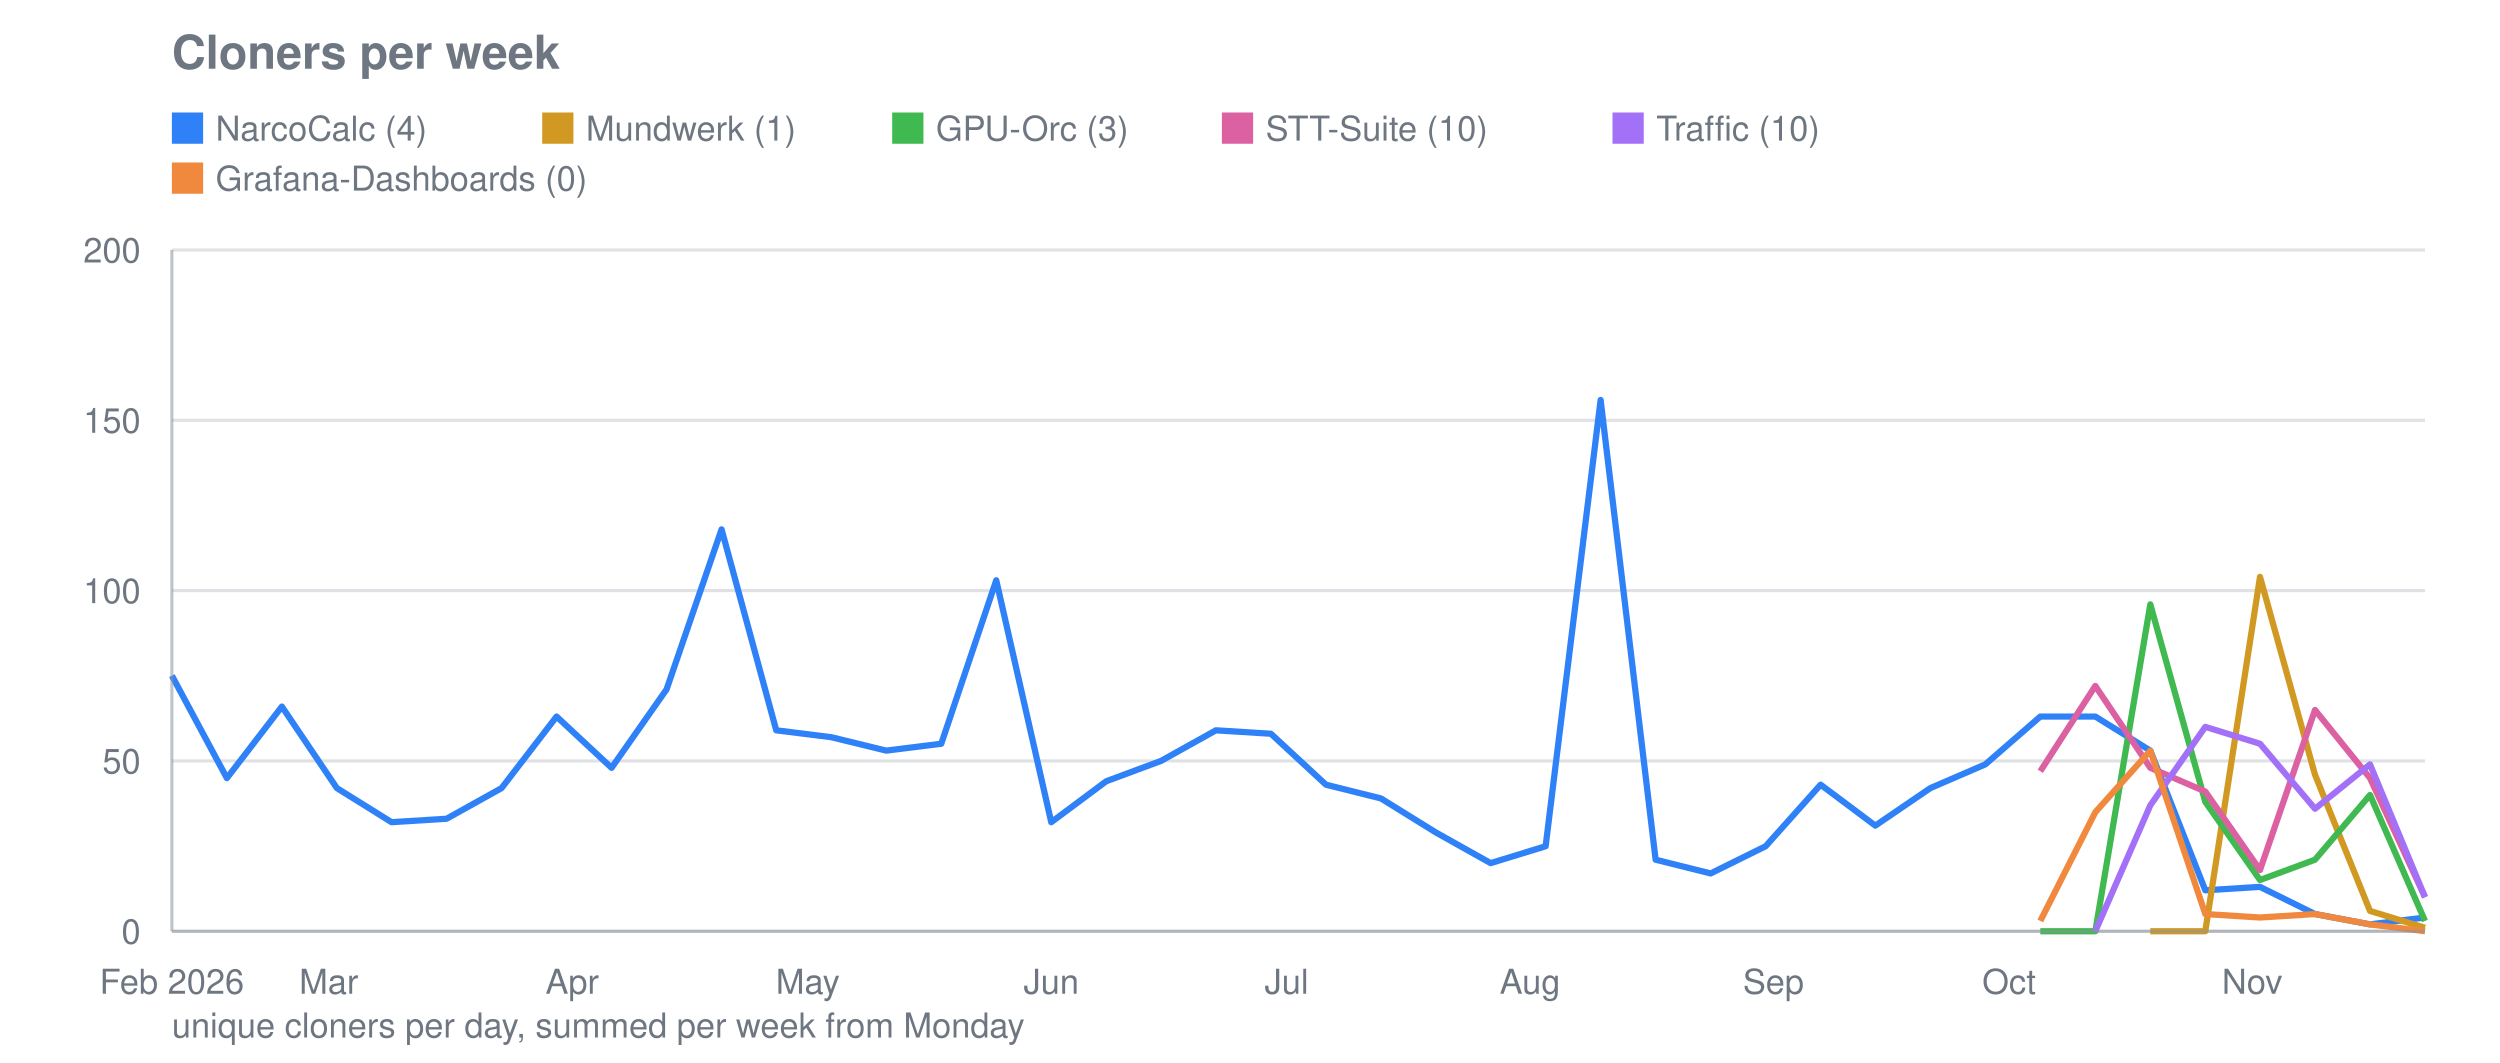
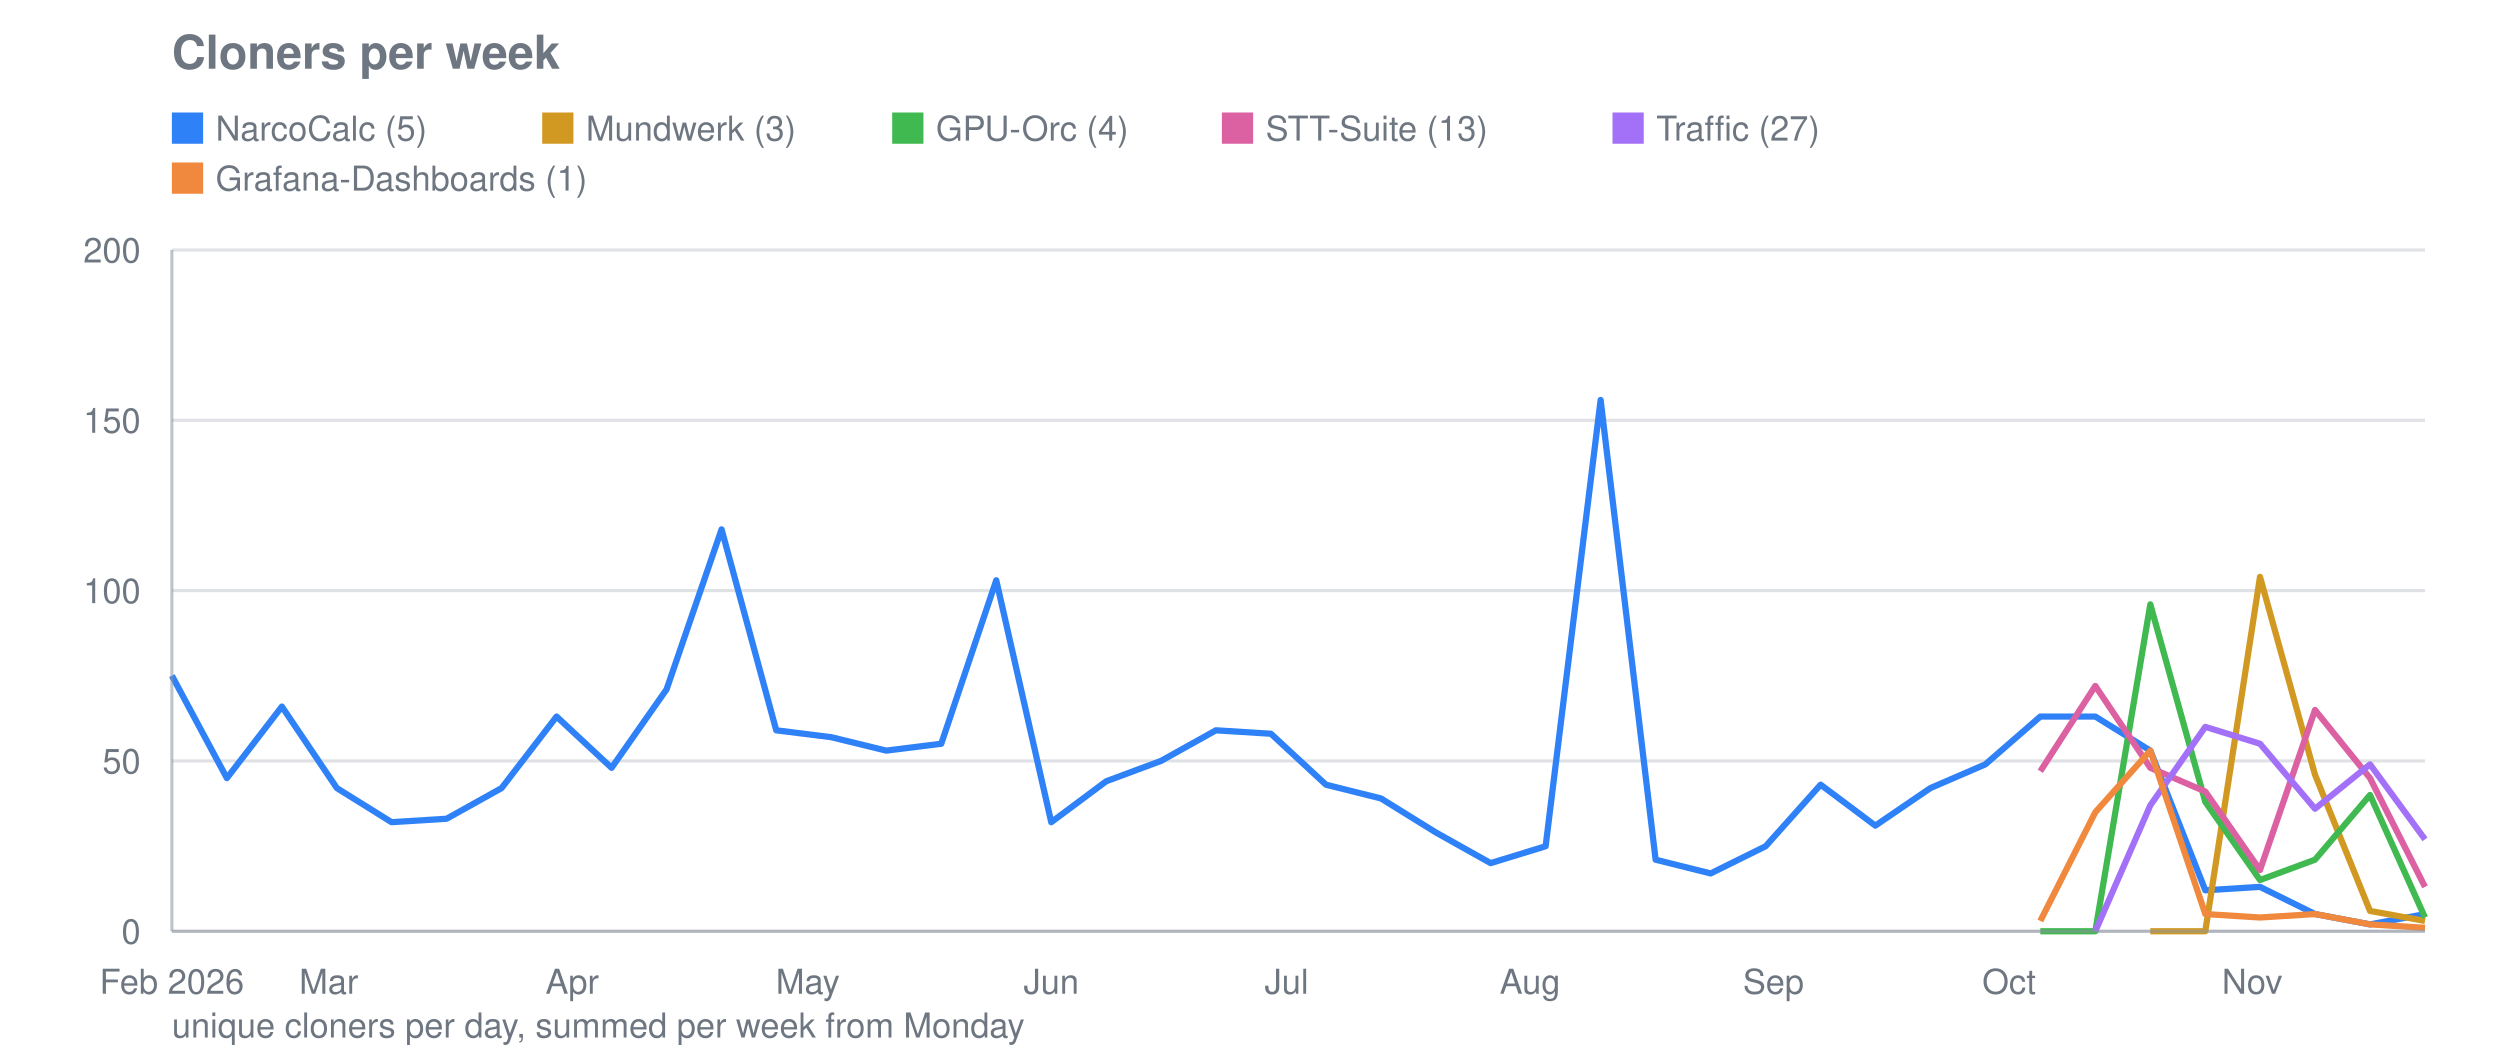
<svg xmlns="http://www.w3.org/2000/svg" viewBox="0 0 800 340" width="800" height="340" role="img" aria-label="Cloners per week">
  <text font-family="system-ui, -apple-system, Segoe UI, Helvetica, Arial, sans-serif" font-size="15" font-weight="600" fill="#6e7781" x="55" y="22">Cloners per week</text>
  <line stroke="#8b949e" stroke-width="1" opacity="0.28" x1="55" y1="298.0" x2="776" y2="298.0" />
  <text font-family="system-ui, -apple-system, Segoe UI, Helvetica, Arial, sans-serif" font-size="11" fill="#6e7781" x="45" y="302.0" text-anchor="end">0</text>
  <line stroke="#8b949e" stroke-width="1" opacity="0.28" x1="55" y1="243.5" x2="776" y2="243.5" />
  <text font-family="system-ui, -apple-system, Segoe UI, Helvetica, Arial, sans-serif" font-size="11" fill="#6e7781" x="45" y="247.5" text-anchor="end">50</text>
  <line stroke="#8b949e" stroke-width="1" opacity="0.28" x1="55" y1="189.0" x2="776" y2="189.0" />
  <text font-family="system-ui, -apple-system, Segoe UI, Helvetica, Arial, sans-serif" font-size="11" fill="#6e7781" x="45" y="193.0" text-anchor="end">100</text>
  <line stroke="#8b949e" stroke-width="1" opacity="0.28" x1="55" y1="134.5" x2="776" y2="134.5" />
  <text font-family="system-ui, -apple-system, Segoe UI, Helvetica, Arial, sans-serif" font-size="11" fill="#6e7781" x="45" y="138.5" text-anchor="end">150</text>
  <line stroke="#8b949e" stroke-width="1" opacity="0.28" x1="55" y1="80.0" x2="776" y2="80.0" />
  <text font-family="system-ui, -apple-system, Segoe UI, Helvetica, Arial, sans-serif" font-size="11" fill="#6e7781" x="45" y="84.0" text-anchor="end">200</text>
  <text font-family="system-ui, -apple-system, Segoe UI, Helvetica, Arial, sans-serif" font-size="11" fill="#6e7781" x="55.0" y="318" text-anchor="middle">Feb 2026</text>
  <text font-family="system-ui, -apple-system, Segoe UI, Helvetica, Arial, sans-serif" font-size="11" fill="#6e7781" x="105.2" y="318" text-anchor="middle">Mar</text>
  <text font-family="system-ui, -apple-system, Segoe UI, Helvetica, Arial, sans-serif" font-size="11" fill="#6e7781" x="183.1" y="318" text-anchor="middle">Apr</text>
  <text font-family="system-ui, -apple-system, Segoe UI, Helvetica, Arial, sans-serif" font-size="11" fill="#6e7781" x="258.5" y="318" text-anchor="middle">May</text>
  <text font-family="system-ui, -apple-system, Segoe UI, Helvetica, Arial, sans-serif" font-size="11" fill="#6e7781" x="336.4" y="318" text-anchor="middle">Jun</text>
  <text font-family="system-ui, -apple-system, Segoe UI, Helvetica, Arial, sans-serif" font-size="11" fill="#6e7781" x="411.7" y="318" text-anchor="middle">Jul</text>
  <text font-family="system-ui, -apple-system, Segoe UI, Helvetica, Arial, sans-serif" font-size="11" fill="#6e7781" x="489.6" y="318" text-anchor="middle">Aug</text>
  <text font-family="system-ui, -apple-system, Segoe UI, Helvetica, Arial, sans-serif" font-size="11" fill="#6e7781" x="567.5" y="318" text-anchor="middle">Sep</text>
  <text font-family="system-ui, -apple-system, Segoe UI, Helvetica, Arial, sans-serif" font-size="11" fill="#6e7781" x="642.9" y="318" text-anchor="middle">Oct</text>
  <text font-family="system-ui, -apple-system, Segoe UI, Helvetica, Arial, sans-serif" font-size="11" fill="#6e7781" x="720.7" y="318" text-anchor="middle">Nov</text>
-   <polyline fill="none" stroke="#2f81f7" stroke-width="2" stroke-linejoin="round" points="55.0,216.2 72.6,249.0 90.2,226.1 107.8,252.2 125.3,263.1 142.9,262.0 160.5,252.2 178.1,229.3 195.7,245.7 213.3,220.6 230.9,169.4 248.4,233.7 266.0,235.9 283.6,240.2 301.2,238.0 318.8,185.7 336.4,263.1 354.0,250.0 371.5,243.5 389.1,233.7 406.7,234.8 424.3,251.1 441.9,255.5 459.5,266.4 477.0,276.2 494.6,270.8 512.2,128.0 529.8,275.1 547.4,279.5 565.0,270.8 582.6,251.1 600.1,264.2 617.7,252.2 635.3,244.6 652.9,229.3 670.5,229.3 688.1,240.2 705.7,284.9 723.2,283.8 740.8,292.5 758.4,295.8 776.0,293.6" />
+   <polyline fill="none" stroke="#2f81f7" stroke-width="2" stroke-linejoin="round" points="55.0,216.2 72.6,249.0 90.2,226.1 107.8,252.2 125.3,263.1 142.9,262.0 160.5,252.2 178.1,229.3 195.7,245.7 213.3,220.6 230.9,169.4 248.4,233.7 266.0,235.9 283.6,240.2 301.2,238.0 318.8,185.7 336.4,263.1 354.0,250.0 371.5,243.5 389.1,233.7 406.7,234.8 424.3,251.1 441.9,255.5 459.5,266.4 477.0,276.2 494.6,270.8 512.2,128.0 529.8,275.1 547.4,279.5 565.0,270.8 582.6,251.1 600.1,264.2 617.7,252.2 635.3,244.6 652.9,229.3 670.5,229.3 688.1,240.2 705.7,284.9 723.2,283.8 740.8,292.5 758.4,295.8 776.0,292.5" />
  <rect fill="#2f81f7" x="55" y="36" width="10" height="10" />
-   <text font-family="system-ui, -apple-system, Segoe UI, Helvetica, Arial, sans-serif" font-size="11" fill="#6e7781" x="69" y="45">NarcoCalc (4)</text>
-   <polyline fill="none" stroke="#d29922" stroke-width="2" stroke-linejoin="round" points="688.1,298.0 705.7,298.0 723.2,184.6 740.8,247.9 758.4,291.5 776.0,296.9" />
+   <text font-family="system-ui, -apple-system, Segoe UI, Helvetica, Arial, sans-serif" font-size="11" fill="#6e7781" x="69" y="45">NarcoCalc (5)</text>
+   <polyline fill="none" stroke="#d29922" stroke-width="2" stroke-linejoin="round" points="688.1,298.0 705.7,298.0 723.2,184.6 740.8,247.9 758.4,291.5 776.0,294.7" />
  <rect fill="#d29922" x="173.5" y="36" width="10" height="10" />
-   <text font-family="system-ui, -apple-system, Segoe UI, Helvetica, Arial, sans-serif" font-size="11" fill="#6e7781" x="187.5" y="45">Mundwerk (1)</text>
-   <polyline fill="none" stroke="#3fb950" stroke-width="2" stroke-linejoin="round" points="652.9,298.0 670.5,298.0 688.1,193.4 705.7,256.6 723.2,281.6 740.8,275.1 758.4,254.4 776.0,294.7" />
+   <text font-family="system-ui, -apple-system, Segoe UI, Helvetica, Arial, sans-serif" font-size="11" fill="#6e7781" x="187.5" y="45">Mundwerk (3)</text>
+   <polyline fill="none" stroke="#3fb950" stroke-width="2" stroke-linejoin="round" points="652.9,298.0 670.5,298.0 688.1,193.4 705.7,256.6 723.2,281.6 740.8,275.1 758.4,254.4 776.0,293.6" />
  <rect fill="#3fb950" x="285.5" y="36" width="10" height="10" />
-   <text font-family="system-ui, -apple-system, Segoe UI, Helvetica, Arial, sans-serif" font-size="11" fill="#6e7781" x="299.5" y="45">GPU-Orc (3)</text>
-   <polyline fill="none" stroke="#db61a2" stroke-width="2" stroke-linejoin="round" points="652.9,246.8 670.5,219.5 688.1,245.7 705.7,253.3 723.2,278.4 740.8,227.2 758.4,249.0 776.0,287.1" />
+   <text font-family="system-ui, -apple-system, Segoe UI, Helvetica, Arial, sans-serif" font-size="11" fill="#6e7781" x="299.5" y="45">GPU-Orc (4)</text>
+   <polyline fill="none" stroke="#db61a2" stroke-width="2" stroke-linejoin="round" points="652.9,246.8 670.5,219.5 688.1,245.7 705.7,253.3 723.2,278.4 740.8,227.2 758.4,249.0 776.0,283.8" />
  <rect fill="#db61a2" x="391.0" y="36" width="10" height="10" />
-   <text font-family="system-ui, -apple-system, Segoe UI, Helvetica, Arial, sans-serif" font-size="11" fill="#6e7781" x="405.0" y="45">STT-Suite (10)</text>
-   <polyline fill="none" stroke="#a371f7" stroke-width="2" stroke-linejoin="round" points="670.5,298.0 688.1,257.7 705.7,232.6 723.2,238.0 740.8,258.8 758.4,244.6 776.0,287.1" />
+   <text font-family="system-ui, -apple-system, Segoe UI, Helvetica, Arial, sans-serif" font-size="11" fill="#6e7781" x="405.0" y="45">STT-Suite (13)</text>
+   <polyline fill="none" stroke="#a371f7" stroke-width="2" stroke-linejoin="round" points="670.5,298.0 688.1,257.7 705.7,232.6 723.2,238.0 740.8,258.8 758.4,244.6 776.0,268.6" />
  <rect fill="#a371f7" x="516.0" y="36" width="10" height="10" />
-   <text font-family="system-ui, -apple-system, Segoe UI, Helvetica, Arial, sans-serif" font-size="11" fill="#6e7781" x="530.0" y="45">Traffic (10)</text>
-   <polyline fill="none" stroke="#f0883e" stroke-width="2" stroke-linejoin="round" points="652.9,294.7 670.5,259.9 688.1,240.2 705.7,292.5 723.2,293.6 740.8,292.5 758.4,295.8 776.0,298.0" />
+   <text font-family="system-ui, -apple-system, Segoe UI, Helvetica, Arial, sans-serif" font-size="11" fill="#6e7781" x="530.0" y="45">Traffic (27)</text>
+   <polyline fill="none" stroke="#f0883e" stroke-width="2" stroke-linejoin="round" points="652.9,294.7 670.5,259.9 688.1,240.2 705.7,292.5 723.2,293.6 740.8,292.5 758.4,295.8 776.0,296.9" />
  <rect fill="#f0883e" x="55" y="52" width="10" height="10" />
-   <text font-family="system-ui, -apple-system, Segoe UI, Helvetica, Arial, sans-serif" font-size="11" fill="#6e7781" x="69" y="61">Grafana-Dashboards (0)</text>
+   <text font-family="system-ui, -apple-system, Segoe UI, Helvetica, Arial, sans-serif" font-size="11" fill="#6e7781" x="69" y="61">Grafana-Dashboards (1)</text>
  <line stroke="#8b949e" stroke-width="1" opacity="0.55" x1="55" y1="80" x2="55" y2="298" />
  <line stroke="#8b949e" stroke-width="1" opacity="0.55" x1="55" y1="298" x2="776" y2="298" />
  <text font-family="system-ui, -apple-system, Segoe UI, Helvetica, Arial, sans-serif" font-size="11" fill="#6e7781" x="55" y="332">unique cloners per day, summed per week from Monday</text>
</svg>
